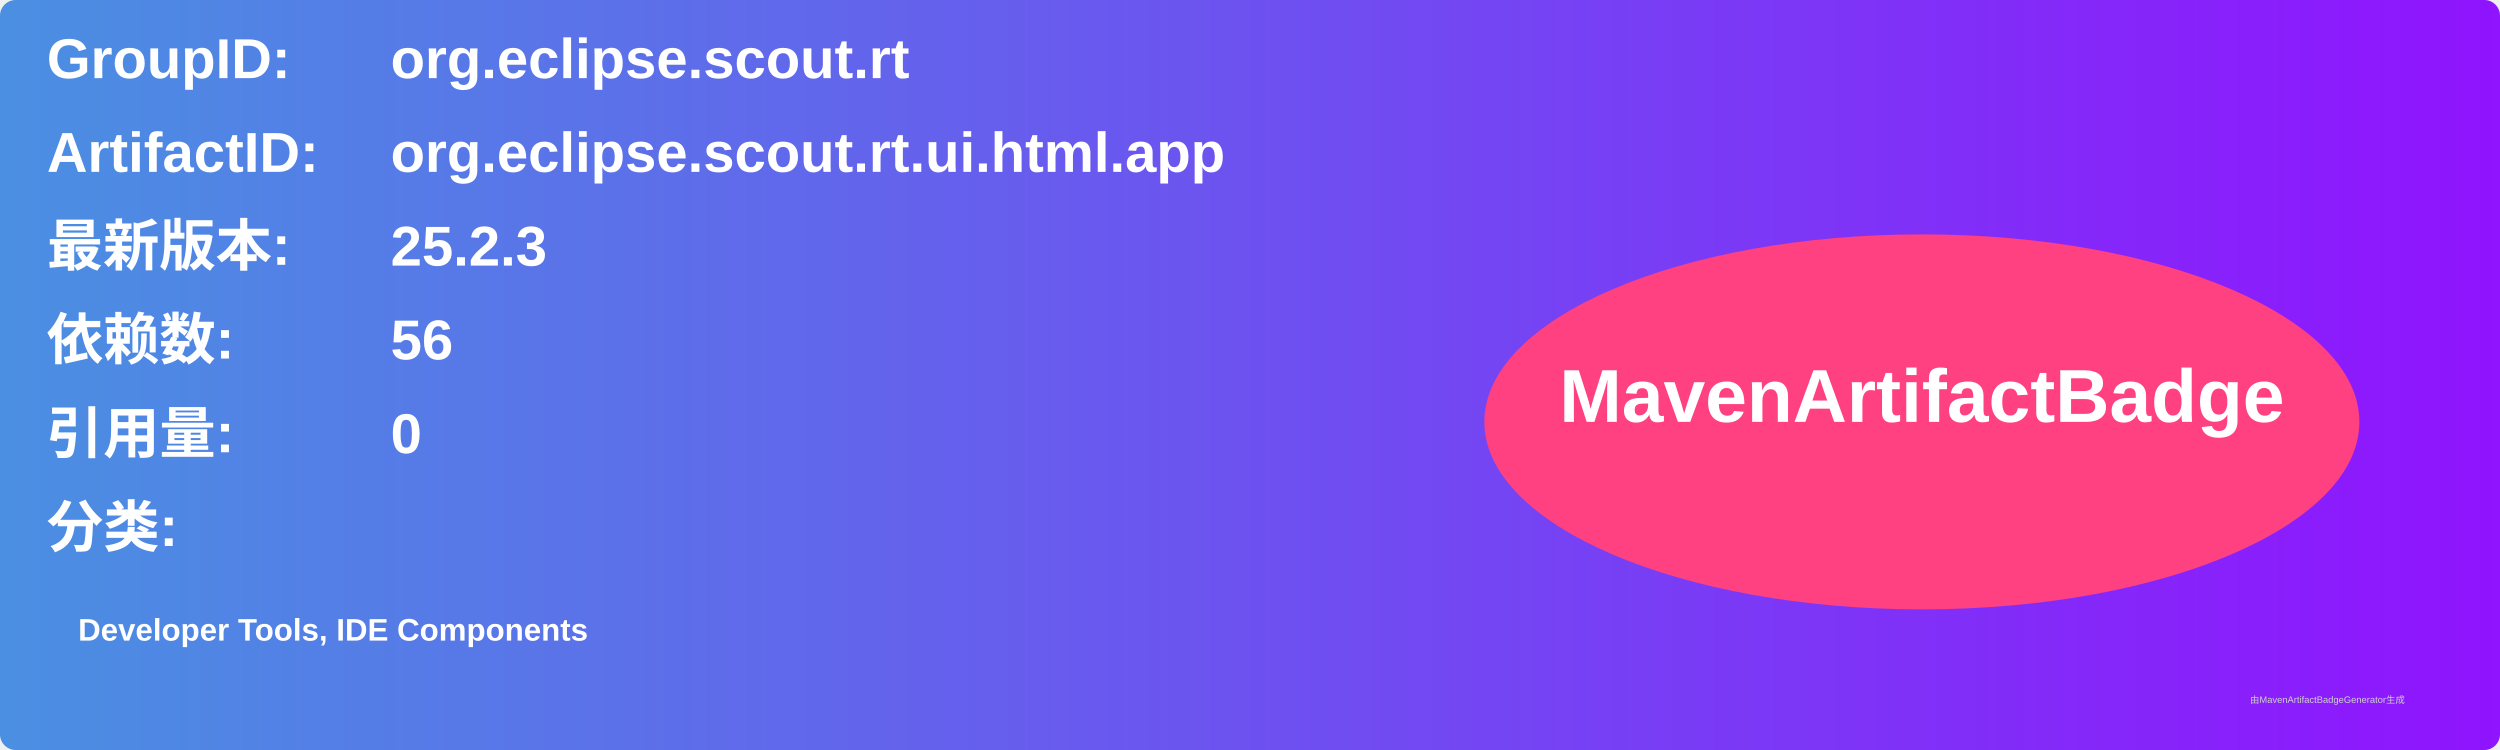
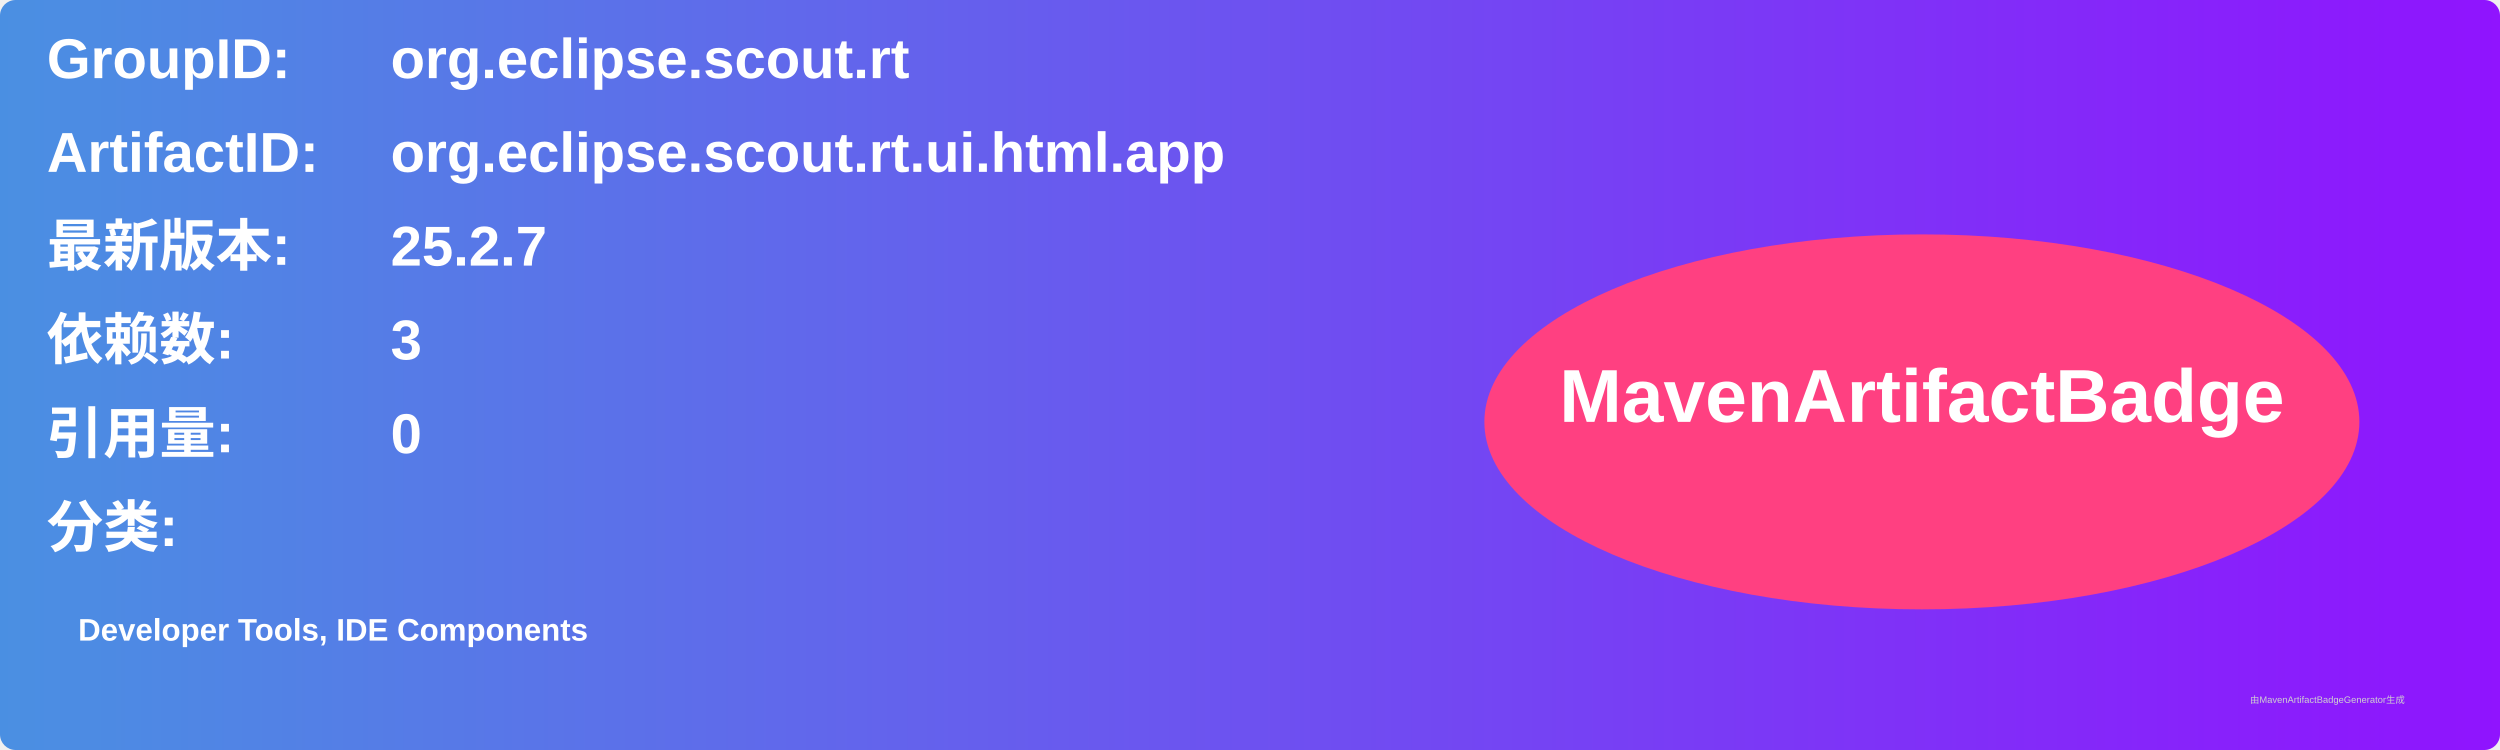
<svg xmlns="http://www.w3.org/2000/svg" width="800" height="240" viewBox="0 0 800 240">
  <linearGradient id="grad" x1="0%" y1="0%" x2="100%" y2="0%">
    <stop offset="0%" stop-color="#4a90e2" />
    <stop offset="100%" stop-color="#9013fe" />
  </linearGradient>
  <rect width="100%" height="100%" rx="5" ry="5" fill="url(#grad)" />
  <g transform="translate(15, 15)">
    <text x="0" y="10" font-family="Arial" font-size="18" fill="white" font-weight="bold" width="260">GroupID:</text>
    <text x="110" y="10" font-family="Arial" font-size="18" fill="white" font-weight="bold" width="460">org.eclipse.scout.rt</text>
    <text x="0" y="40" font-family="Arial" font-size="18" fill="white" font-weight="bold" width="260">ArtifactID:</text>
    <text x="110" y="40" font-family="Arial" font-size="18" fill="white" font-weight="bold" width="460">org.eclipse.scout.rt.ui.html.app</text>
    <text x="0" y="70" font-family="Arial" font-size="18" fill="white" font-weight="bold">最新版本:</text>
    <text x="110" y="70" font-family="Arial" font-size="18" fill="white" font-weight="bold">
-       <tspan font-weight="bold">25.2.3</tspan>
+       <tspan font-weight="bold">25.2.7</tspan>
    </text>
    <text x="0" y="100" font-family="Arial" font-size="18" fill="white" font-weight="bold">依赖数: </text>
    <text x="110" y="100" font-family="Arial" font-size="18" fill="white">
-       <tspan font-weight="bold">56</tspan>
+       <tspan font-weight="bold">3</tspan>
    </text>
    <text x="0" y="130" font-family="Arial" font-size="18" fill="white" font-weight="bold">引用量: </text>
    <text x="110" y="130" font-family="Arial" font-size="18" fill="white">
      <tspan font-weight="bold">0</tspan>
    </text>
    <text x="0" y="160" font-family="Arial" font-size="18" fill="white" font-weight="bold">分类:</text>
    <text x="10" y="190" font-family="Arial" font-size="10" fill="white">
      <tspan font-weight="bold">Developer Tools, IDE Components</tspan>
    </text>
    <ellipse cx="600" cy="120" rx="140" ry="60" fill="#ff4081" />
    <text x="600" y="120" text-anchor="middle" font-family="Arial" font-size="24" fill="white" font-weight="bold">MavenArtifactBadge</text>
  </g>
  <text x="720" y="225" font-family="Arial" font-size="3" fill="#d0d0d0">由MavenArtifactBadgeGenerator生成</text>
</svg>
